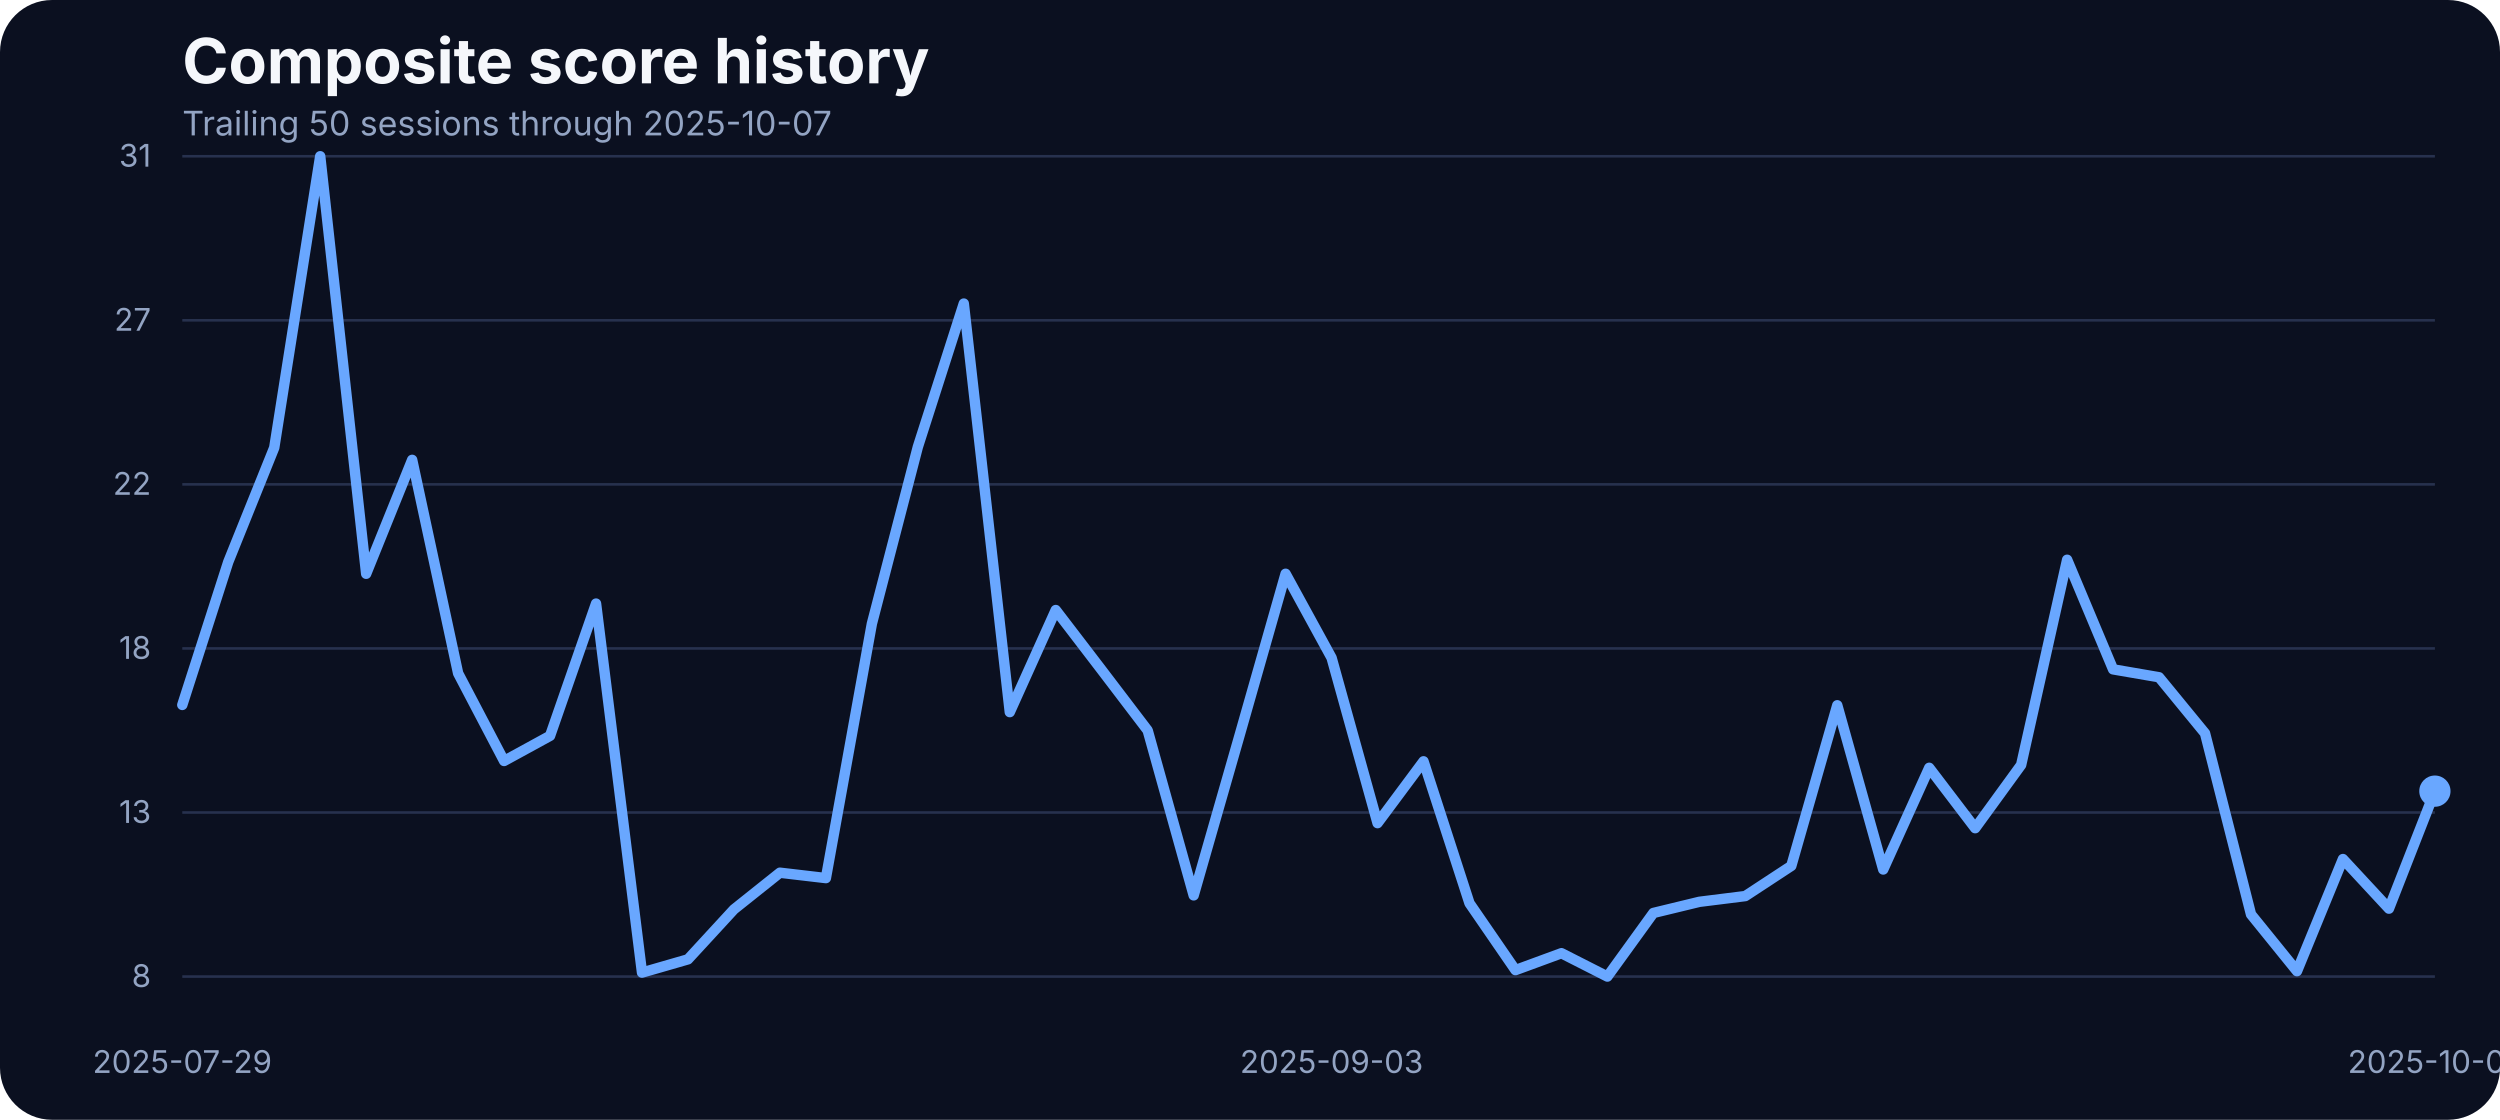
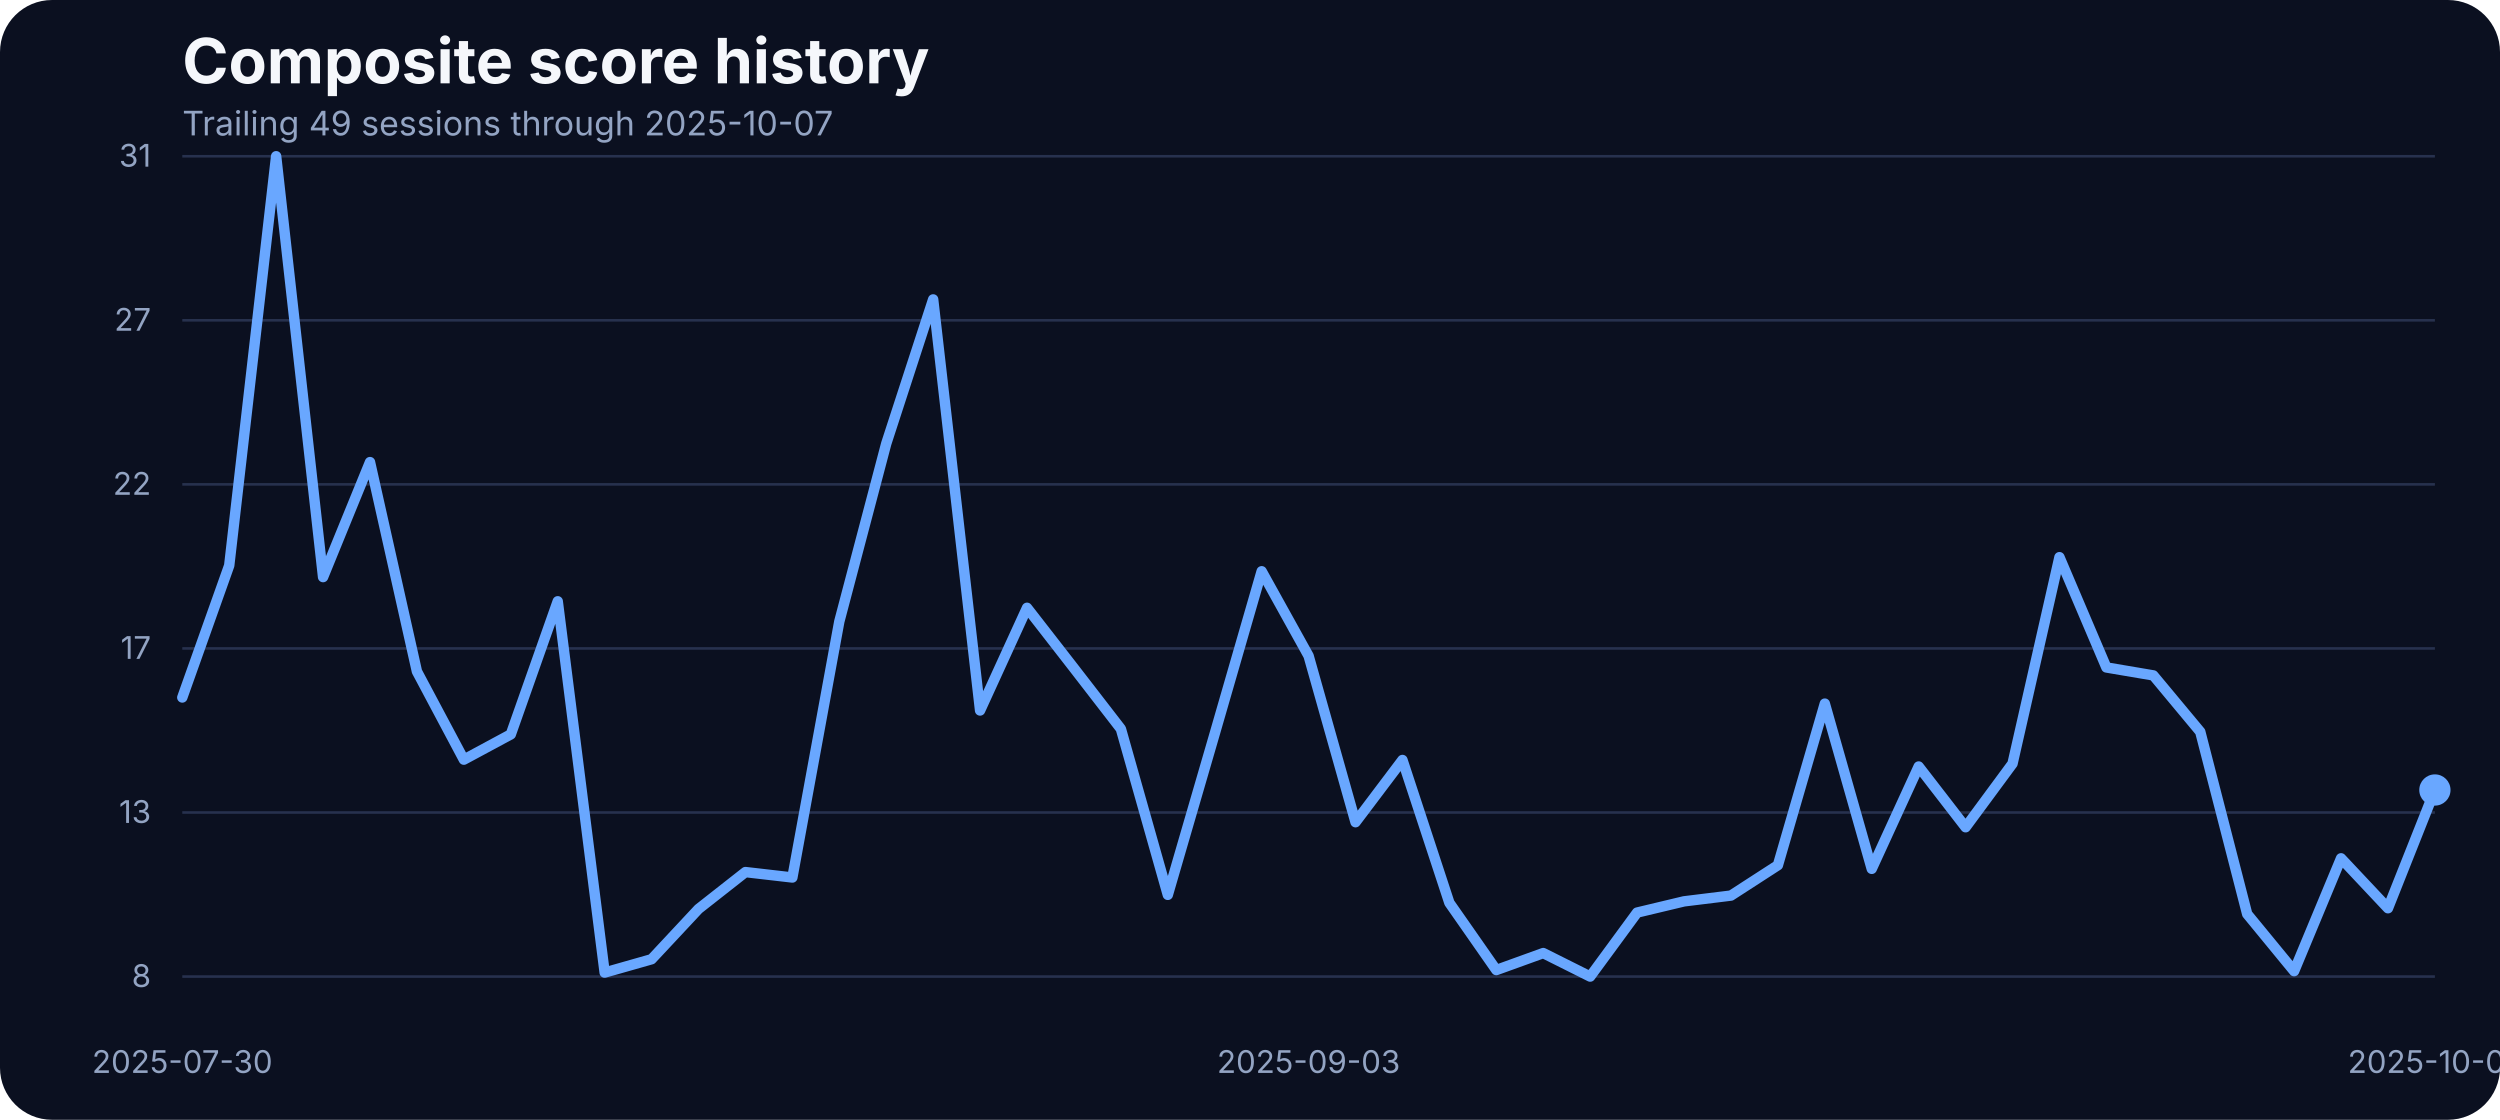
<svg xmlns="http://www.w3.org/2000/svg" width="960" height="430" viewBox="0 0 960 430" role="img" aria-label="Composite score history">
  <rect width="100%" height="100%" fill="#0b1020" rx="20" />
  <text x="70" y="32" fill="#f5f7fb" font-family="Inter, Arial, sans-serif" font-size="24" font-weight="700">Composite score history</text>
-   <text x="70" y="52" fill="#93a4c3" font-family="Inter, Arial, sans-serif" font-size="13">Trailing 50 sessions through 2025-10-07</text>
+   <text x="70" y="52" fill="#93a4c3" font-family="Inter, Arial, sans-serif" font-size="13">Trailing 49 sessions through 2025-10-07</text>
  <line x1="70" x2="935" y1="375.00" y2="375.00" stroke="#27314e" stroke-width="1" />
  <text x="58" y="379.00" text-anchor="end" fill="#93a4c3" font-family="Inter, Arial, sans-serif" font-size="12">8</text>
  <line x1="70" x2="935" y1="312.00" y2="312.00" stroke="#27314e" stroke-width="1" />
  <text x="58" y="316.00" text-anchor="end" fill="#93a4c3" font-family="Inter, Arial, sans-serif" font-size="12">13</text>
  <line x1="70" x2="935" y1="249.00" y2="249.00" stroke="#27314e" stroke-width="1" />
-   <text x="58" y="253.00" text-anchor="end" fill="#93a4c3" font-family="Inter, Arial, sans-serif" font-size="12">18</text>
+   <text x="58" y="253.00" text-anchor="end" fill="#93a4c3" font-family="Inter, Arial, sans-serif" font-size="12">17</text>
  <line x1="70" x2="935" y1="186.00" y2="186.00" stroke="#27314e" stroke-width="1" />
  <text x="58" y="190.00" text-anchor="end" fill="#93a4c3" font-family="Inter, Arial, sans-serif" font-size="12">22</text>
  <line x1="70" x2="935" y1="123.00" y2="123.00" stroke="#27314e" stroke-width="1" />
  <text x="58" y="127.00" text-anchor="end" fill="#93a4c3" font-family="Inter, Arial, sans-serif" font-size="12">27</text>
  <line x1="70" x2="935" y1="60.00" y2="60.00" stroke="#27314e" stroke-width="1" />
  <text x="58" y="64.00" text-anchor="end" fill="#93a4c3" font-family="Inter, Arial, sans-serif" font-size="12">31</text>
-   <text x="70.00" y="412" text-anchor="middle" fill="#93a4c3" font-family="Inter, Arial, sans-serif" font-size="12">2025-07-29</text>
-   <text x="511.33" y="412" text-anchor="middle" fill="#93a4c3" font-family="Inter, Arial, sans-serif" font-size="12">2025-09-03</text>
+   <text x="70.00" y="412" text-anchor="middle" fill="#93a4c3" font-family="Inter, Arial, sans-serif" font-size="12">2025-07-30</text>
+   <text x="502.50" y="412" text-anchor="middle" fill="#93a4c3" font-family="Inter, Arial, sans-serif" font-size="12">2025-09-03</text>
  <text x="935.00" y="412" text-anchor="middle" fill="#93a4c3" font-family="Inter, Arial, sans-serif" font-size="12">2025-10-07</text>
-   <path d="M 70.00 270.69 L 87.65 215.78 L 105.31 171.90 L 122.96 60.00 L 140.61 220.33 L 158.27 176.59 L 175.92 258.55 L 193.57 292.21 L 211.22 282.56 L 228.88 231.78 L 246.53 373.48 L 264.18 368.38 L 281.84 349.20 L 299.49 335.12 L 317.14 337.19 L 334.80 239.51 L 352.45 171.62 L 370.10 116.57 L 387.76 273.45 L 405.41 234.26 L 423.06 257.31 L 440.71 280.49 L 458.37 343.82 L 476.02 282.28 L 493.67 220.33 L 511.33 252.61 L 528.98 316.08 L 546.63 292.35 L 564.29 346.85 L 581.94 372.52 L 599.59 366.03 L 617.24 375.00 L 634.90 350.58 L 652.55 346.30 L 670.20 344.09 L 687.86 332.50 L 705.51 270.83 L 723.16 333.88 L 740.82 294.84 L 758.47 318.02 L 776.12 293.73 L 793.78 214.95 L 811.43 257.03 L 829.08 260.07 L 846.73 281.59 L 864.39 351.13 L 882.04 372.93 L 899.69 329.88 L 917.35 348.92 L 935.00 303.80" fill="none" stroke="#69a7ff" stroke-width="4" stroke-linecap="round" stroke-linejoin="round" />
-   <circle cx="935.00" cy="303.80" r="6" fill="#69a7ff" />
+   <path d="M 70.00 267.83 L 88.02 217.15 L 106.04 60.00 L 124.06 221.60 L 142.08 177.45 L 160.10 257.83 L 178.12 291.70 L 196.15 281.99 L 214.17 230.90 L 232.19 373.47 L 250.21 368.34 L 268.23 349.04 L 286.25 334.88 L 304.27 336.96 L 322.29 238.67 L 340.31 170.37 L 358.33 114.98 L 376.35 272.82 L 394.38 233.40 L 412.40 256.58 L 430.42 279.90 L 448.44 343.62 L 466.46 281.71 L 484.48 219.37 L 502.50 251.86 L 520.52 315.72 L 538.54 291.84 L 556.56 346.68 L 574.58 372.50 L 592.60 365.98 L 610.62 375.00 L 628.65 350.43 L 646.67 346.12 L 664.69 343.90 L 682.71 332.24 L 700.73 270.19 L 718.75 333.63 L 736.77 294.34 L 754.79 317.66 L 772.81 293.23 L 790.83 213.96 L 808.85 256.30 L 826.88 259.36 L 844.90 281.01 L 862.92 350.98 L 880.94 372.92 L 898.96 329.60 L 916.98 348.76 L 935.00 303.36" fill="none" stroke="#69a7ff" stroke-width="4" stroke-linecap="round" stroke-linejoin="round" />
+   <circle cx="935.00" cy="303.36" r="6" fill="#69a7ff" />
</svg>
